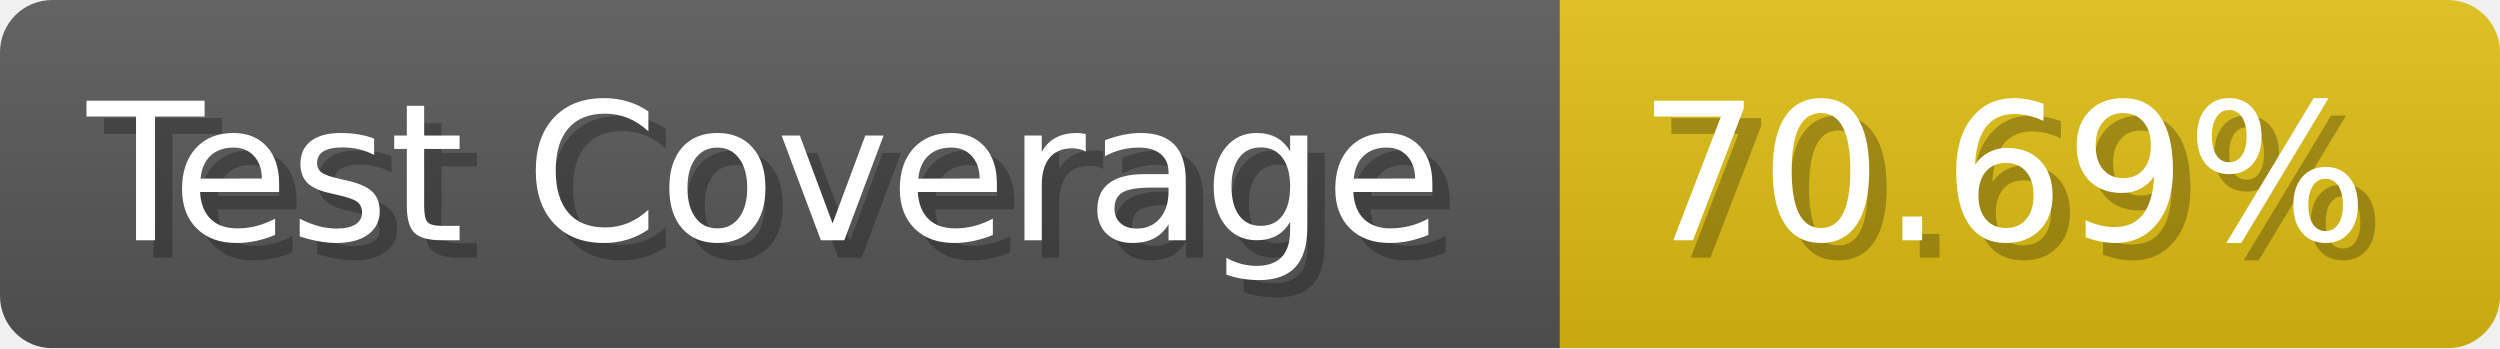
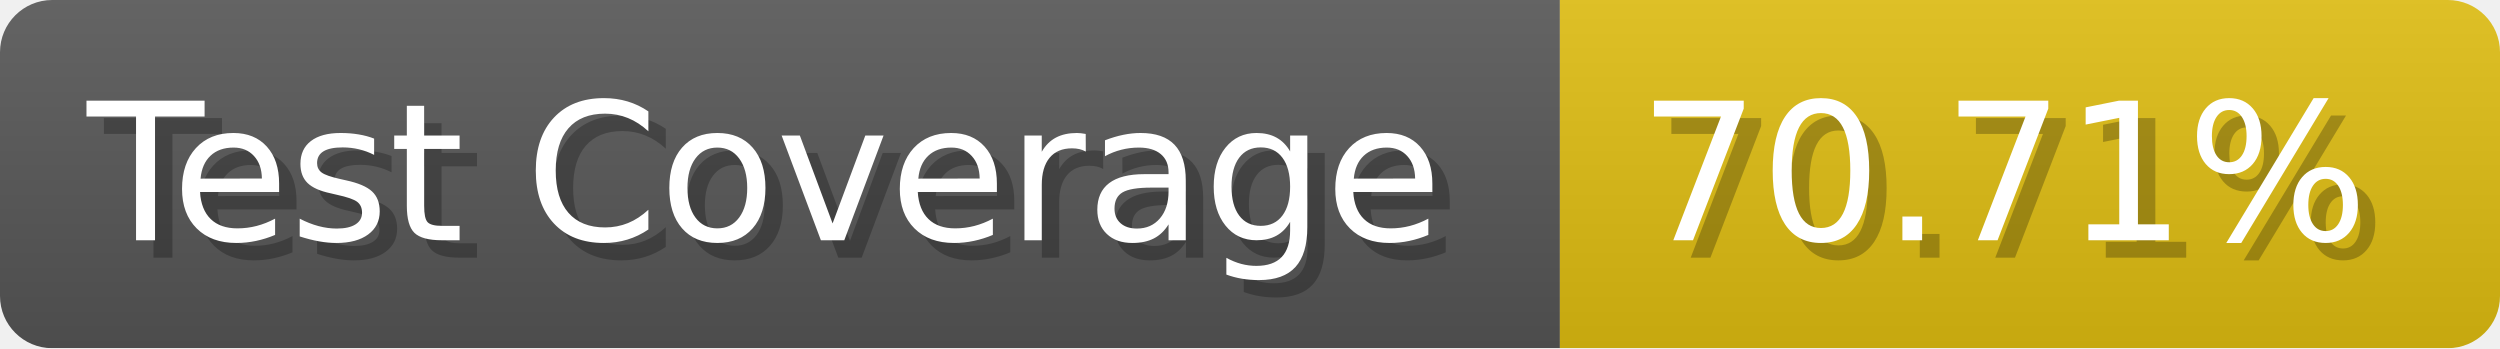
- <svg xmlns="http://www.w3.org/2000/svg" width="143.6" height="20" viewBox="0 0 1436 200" role="img" aria-label="Test Coverage: 70.69%">
+ <svg xmlns="http://www.w3.org/2000/svg" width="143.6" height="20" viewBox="0 0 1436 200" role="img" aria-label="Test Coverage: 70.71%">
  <linearGradient id="a" x2="0" y2="100%">
    <stop offset="0" stop-opacity=".1" stop-color="#EEE" />
    <stop offset="1" stop-opacity=".1" />
  </linearGradient>
  <mask id="m">
    <rect width="1436" height="200" rx="30" fill="#FFF" />
  </mask>
  <g mask="url(#m)">
    <rect width="896" height="200" fill="#555" />
    <rect width="540" height="200" fill="#DB1" x="896" />
    <rect width="1436" height="200" fill="url(#a)" />
  </g>
  <g aria-hidden="true" fill="#fff" text-anchor="start" font-family="Verdana,DejaVu Sans,sans-serif" font-size="110">
    <text x="60" y="148" textLength="796" fill="#000" opacity="0.25">Test Coverage</text>
    <text x="50" y="138" textLength="796">Test Coverage</text>
-     <text x="951" y="148" textLength="440" fill="#000" opacity="0.25">70.69%</text>
-     <text x="941" y="138" textLength="440">70.69%</text>
+     <text x="951" y="148" textLength="440" fill="#000" opacity="0.25">70.71%</text>
+     <text x="941" y="138" textLength="440">70.71%</text>
  </g>
</svg>
